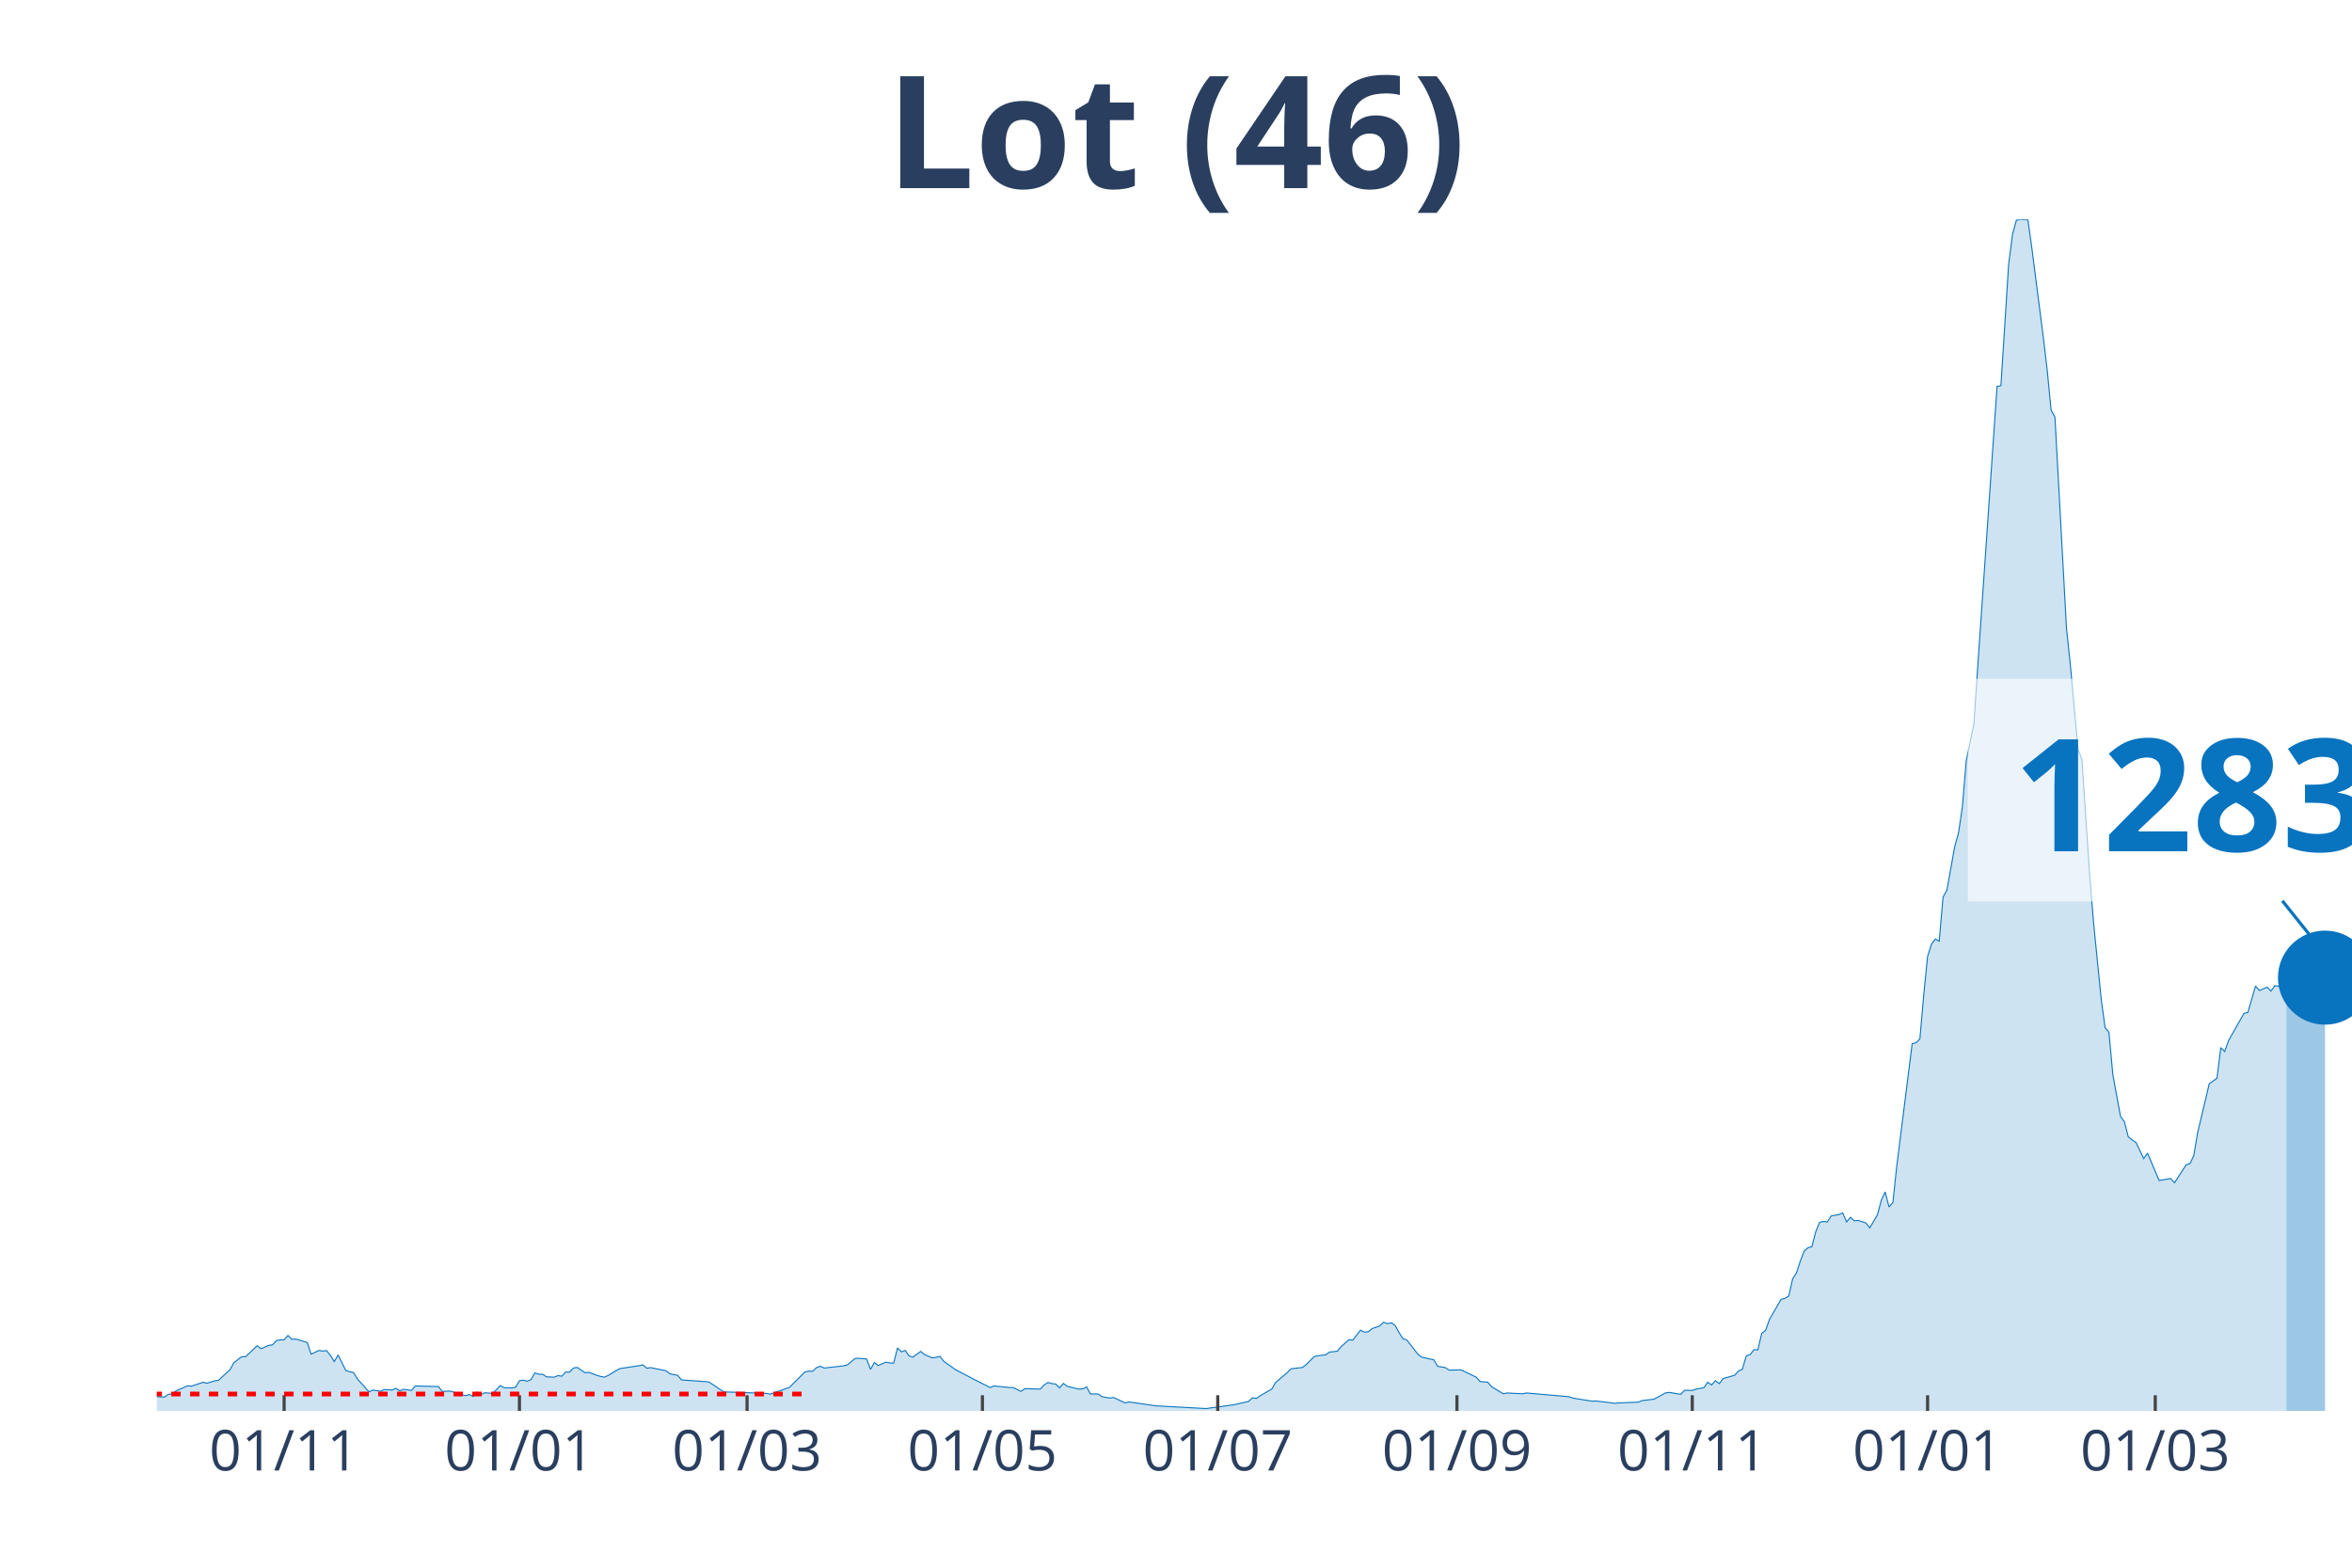
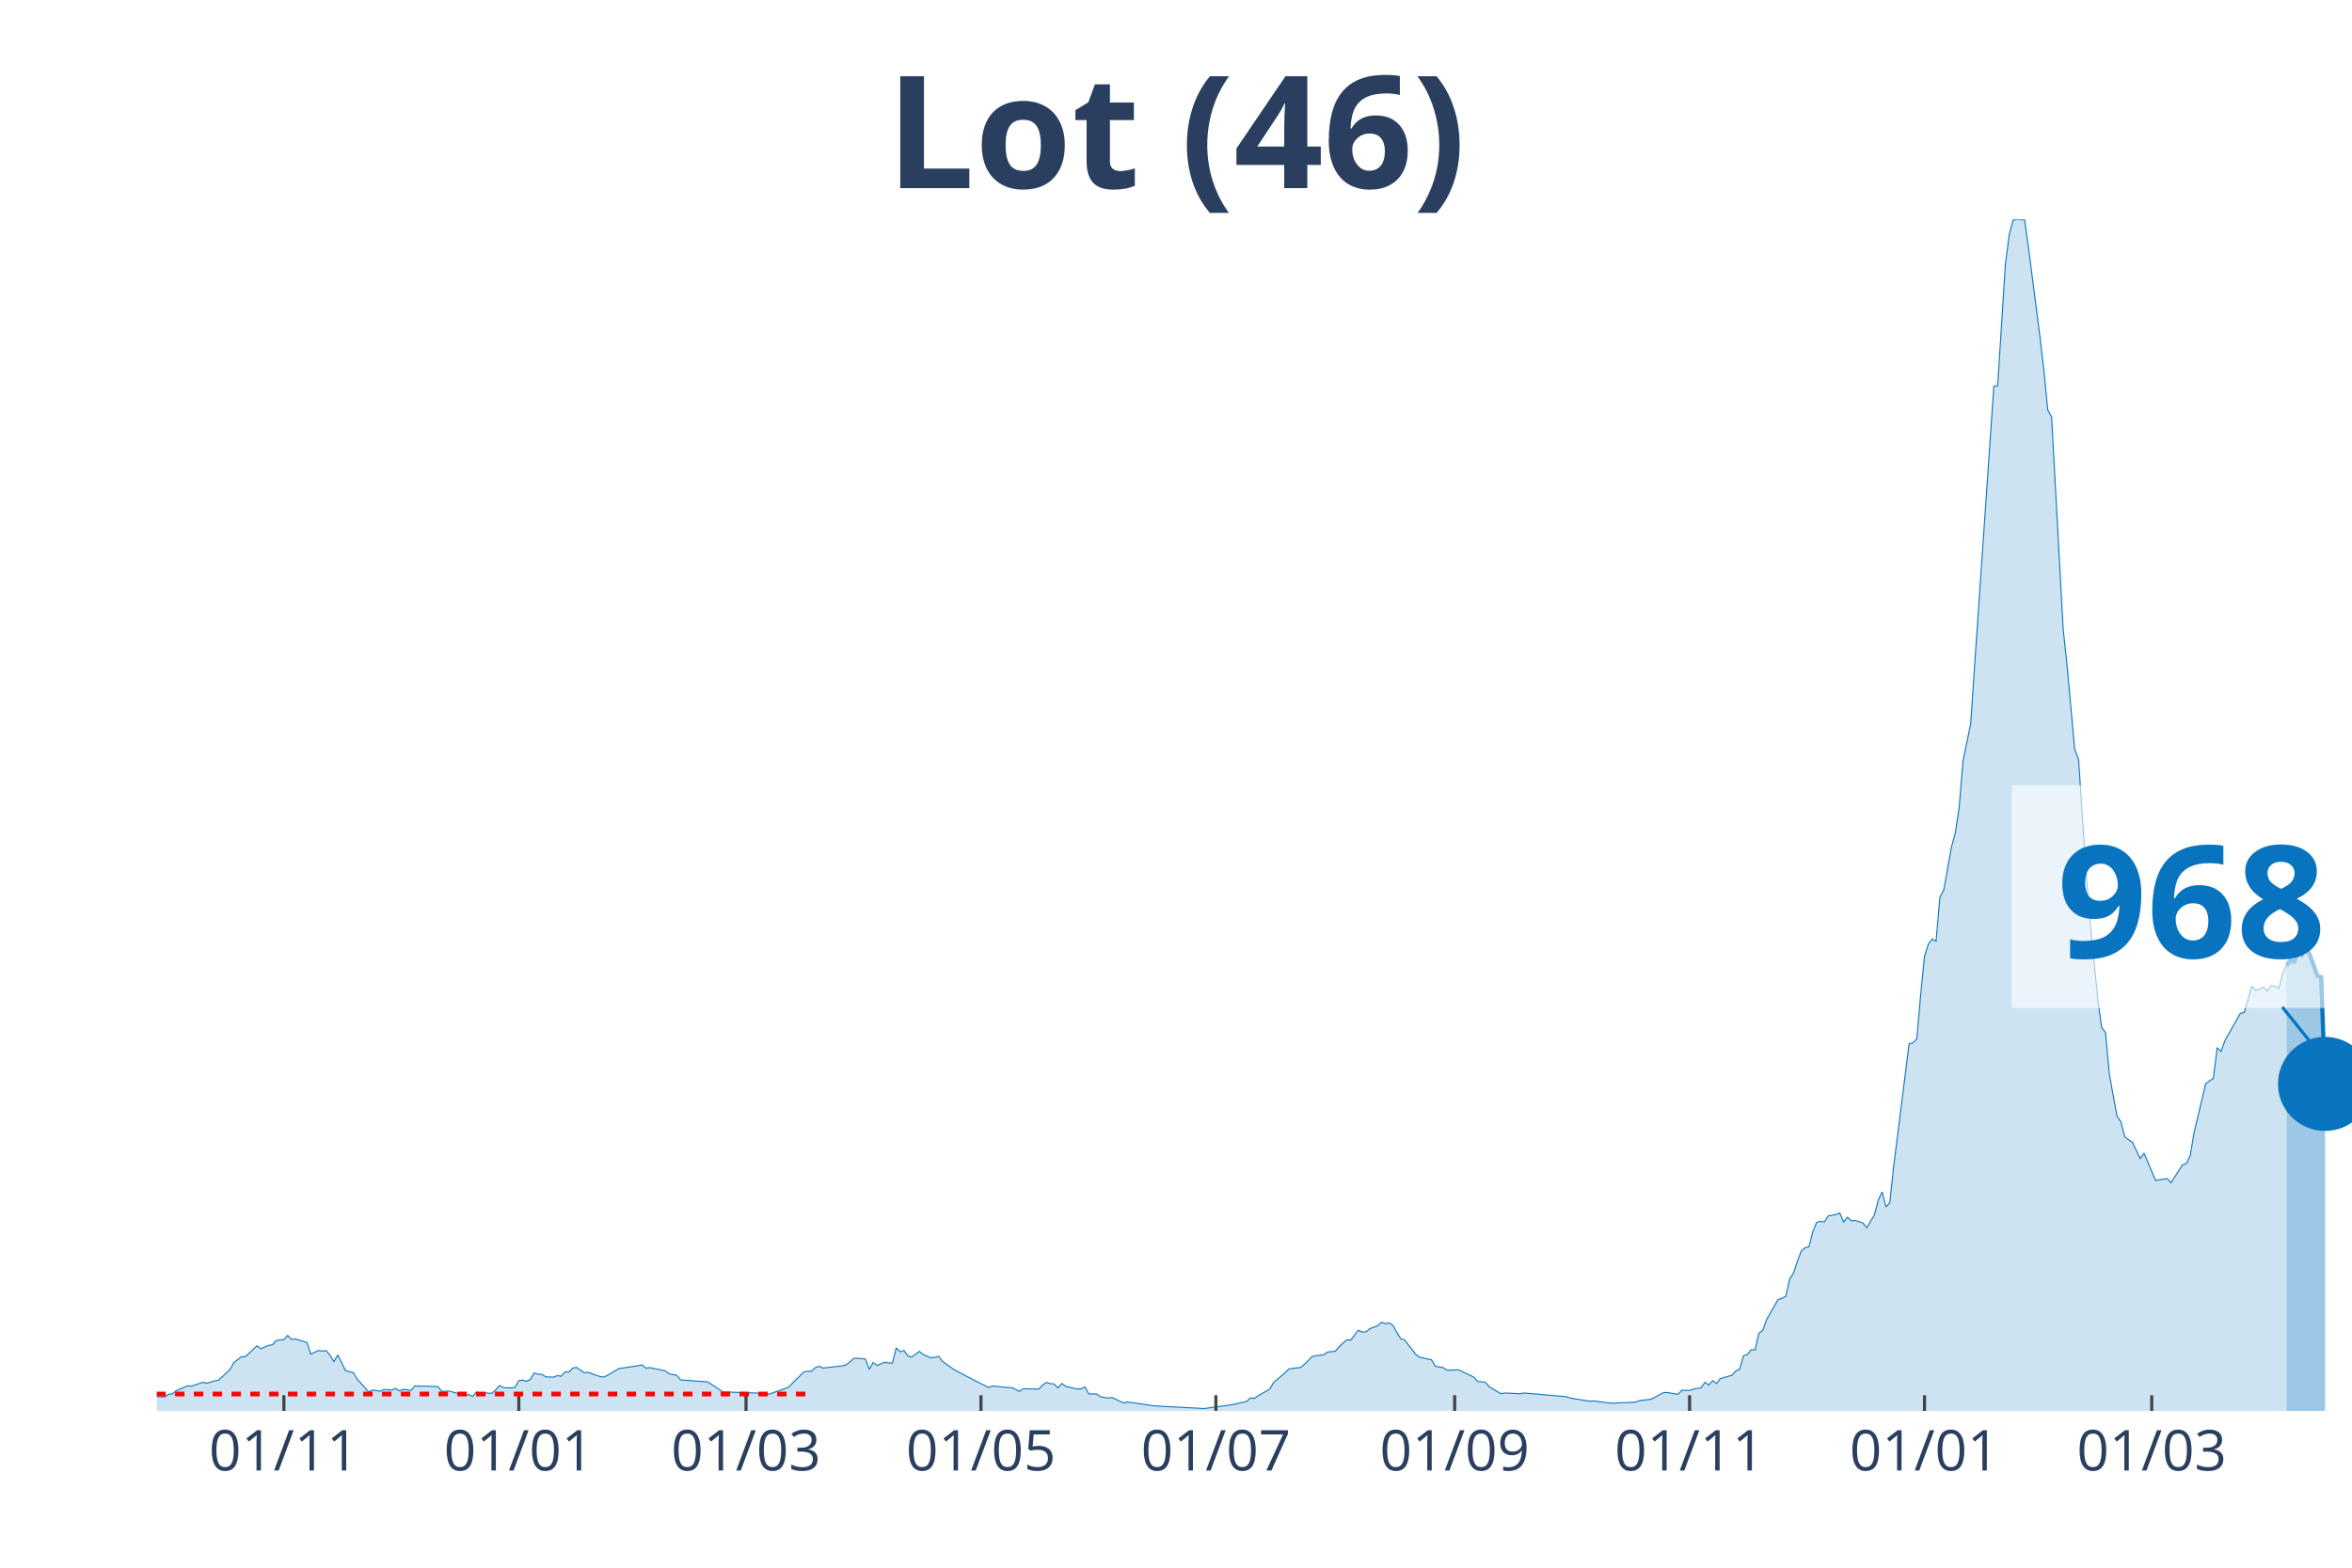
<svg xmlns="http://www.w3.org/2000/svg" class="main-svg" width="1125" height="750" style="" viewBox="0 0 750 500">
  <rect x="0" y="0" width="750" height="500" style="fill: rgb(0, 0, 0); fill-opacity: 0;" />
-   <defs id="defs-e70d7f">
+   <defs id="defs-0694e2">
    <g class="clips">
-       <clipPath id="clipe70d7fxyplot" class="plotclip">
+       <clipPath id="clip0694e2xyplot" class="plotclip">
        <rect width="700" height="380" />
      </clipPath>
-       <clipPath class="axesclip" id="clipe70d7fx">
+       <clipPath class="axesclip" id="clip0694e2x">
        <rect x="50" y="0" width="700" height="500" />
      </clipPath>
-       <clipPath class="axesclip" id="clipe70d7fy">
+       <clipPath class="axesclip" id="clip0694e2y">
        <rect x="0" y="70" width="750" height="380" />
      </clipPath>
-       <clipPath class="axesclip" id="clipe70d7fxy">
+       <clipPath class="axesclip" id="clip0694e2xy">
        <rect x="50" y="70" width="700" height="380" />
      </clipPath>
    </g>
    <g class="gradients" />
  </defs>
  <g class="bglayer">
    <rect class="bg" x="50" y="70" width="700" height="380" style="fill: rgb(0, 0, 0); fill-opacity: 0; stroke-width: 0;" />
  </g>
  <g class="layer-below">
    <g class="imagelayer" />
    <g class="shapelayer" />
  </g>
  <g class="cartesianlayer">
    <g class="subplot xy">
      <g class="layer-subplot">
        <g class="shapelayer" />
        <g class="imagelayer" />
      </g>
      <g class="gridlayer">
        <g class="x">
-           <path class="xgrid crisp" transform="translate(90.6,0)" d="M0,70v380" style="stroke: rgb(255, 255, 255); stroke-opacity: 1; stroke-width: 1px;" />
-           <path class="xgrid crisp" transform="translate(165.64,0)" d="M0,70v380" style="stroke: rgb(255, 255, 255); stroke-opacity: 1; stroke-width: 1px;" />
-           <path class="xgrid crisp" transform="translate(238.22,0)" d="M0,70v380" style="stroke: rgb(255, 255, 255); stroke-opacity: 1; stroke-width: 1px;" />
-           <path class="xgrid crisp" transform="translate(313.27,0)" d="M0,70v380" style="stroke: rgb(255, 255, 255); stroke-opacity: 1; stroke-width: 1px;" />
-           <path class="xgrid crisp" transform="translate(388.31,0)" d="M0,70v380" style="stroke: rgb(255, 255, 255); stroke-opacity: 1; stroke-width: 1px;" />
-           <path class="xgrid crisp" transform="translate(464.59,0)" d="M0,70v380" style="stroke: rgb(255, 255, 255); stroke-opacity: 1; stroke-width: 1px;" />
-           <path class="xgrid crisp" transform="translate(539.63,0)" d="M0,70v380" style="stroke: rgb(255, 255, 255); stroke-opacity: 1; stroke-width: 1px;" />
-           <path class="xgrid crisp" transform="translate(614.67,0)" d="M0,70v380" style="stroke: rgb(255, 255, 255); stroke-opacity: 1; stroke-width: 1px;" />
-           <path class="xgrid crisp" transform="translate(687.26,0)" d="M0,70v380" style="stroke: rgb(255, 255, 255); stroke-opacity: 1; stroke-width: 1px;" />
+           <path class="xgrid crisp" transform="translate(90.53,0)" d="M0,70v380" style="stroke: rgb(255, 255, 255); stroke-opacity: 1; stroke-width: 1px;" />
+           <path class="xgrid crisp" transform="translate(165.44,0)" d="M0,70v380" style="stroke: rgb(255, 255, 255); stroke-opacity: 1; stroke-width: 1px;" />
+           <path class="xgrid crisp" transform="translate(237.89,0)" d="M0,70v380" style="stroke: rgb(255, 255, 255); stroke-opacity: 1; stroke-width: 1px;" />
+           <path class="xgrid crisp" transform="translate(312.81,0)" d="M0,70v380" style="stroke: rgb(255, 255, 255); stroke-opacity: 1; stroke-width: 1px;" />
+           <path class="xgrid crisp" transform="translate(387.72,0)" d="M0,70v380" style="stroke: rgb(255, 255, 255); stroke-opacity: 1; stroke-width: 1px;" />
+           <path class="xgrid crisp" transform="translate(463.86,0)" d="M0,70v380" style="stroke: rgb(255, 255, 255); stroke-opacity: 1; stroke-width: 1px;" />
+           <path class="xgrid crisp" transform="translate(538.77,0)" d="M0,70v380" style="stroke: rgb(255, 255, 255); stroke-opacity: 1; stroke-width: 1px;" />
+           <path class="xgrid crisp" transform="translate(613.68,0)" d="M0,70v380" style="stroke: rgb(255, 255, 255); stroke-opacity: 1; stroke-width: 1px;" />
+           <path class="xgrid crisp" transform="translate(686.14,0)" d="M0,70v380" style="stroke: rgb(255, 255, 255); stroke-opacity: 1; stroke-width: 1px;" />
        </g>
        <g class="y" />
      </g>
      <g class="zerolinelayer" />
      <path class="xlines-below" />
      <path class="ylines-below" />
      <g class="overlines-below" />
      <g class="xaxislayer-below" />
      <g class="yaxislayer-below" />
      <g class="overaxes-below" />
-       <g class="plot" transform="translate(50, 70)" clip-path="url('#clipe70d7fxyplot')">
+       <g class="plot" transform="translate(50, 70)" clip-path="url('#clip0694e2xyplot')">
        <g class="scatterlayer mlayer">
-           <g class="trace scatter trace0df422" style="stroke-miterlimit: 2;">
+           <g class="trace scatter traceb86966" style="stroke-miterlimit: 2;">
            <g class="fills">
              <g>
-                 <path class="js-fill" d="M679.09,380L-167.31,380L-167.31,379.19L-119.33,380L-118.1,380L-55.36,378.82L-54.13,378.63L-46.75,378.26L-45.52,378.38L-38.14,379.25L-36.91,379.19L-12.3,374.22L-11.07,374.22L-4.92,374.59L-3.69,375.21L2.46,375.58L3.69,374.71L4.92,374.59L6.15,373.59L9.84,371.98L11.07,372.1L14.76,370.86L15.99,371.17L18.45,370.42L19.68,370.24L23.37,366.82L24.6,364.58L27.07,362.71L28.3,362.71L31.99,359.23L33.22,360.16L35.68,359.1L36.91,358.92L38.14,357.55L39.37,357.36L40.6,357.3L41.83,355.93L43.06,357.18L44.29,357.05L47.98,358.17L49.21,361.9L51.67,360.72L52.9,360.91L54.13,360.78L55.36,362.27L56.59,364.27L57.82,362.15L60.28,367.13L61.51,367.5L62.74,367.75L63.97,369.8L67.66,373.91L68.89,373.35L71.35,373.72L72.58,373.16L75.04,373.35L76.27,372.79L77.5,373.59L78.73,373.1L81.2,373.47L82.43,372.04L89.81,372.23L91.04,373.78L93.5,373.66L94.73,374.03L98.42,375.15L99.65,374.78L100.88,375.4L102.11,373.97L103.34,374.78L104.57,374.22L107.03,374.4L108.26,373.28L109.49,371.91L110.72,372.6L113.18,372.66L114.41,372.47L115.64,370.36L116.87,370.17L118.1,370.55L119.33,369.99L120.56,367.87L121.79,368.31L123.02,368.31L124.25,369.12L126.71,369.24L127.94,368.74L129.17,368.93L130.4,367.56L131.63,367.62L132.86,366.32L134.09,366.13L135.33,367L136.56,367.81L137.79,367.69L140.25,368.62L141.48,368.99L142.71,369.24L143.94,368.68L146.4,367.19L147.63,366.5L153.78,365.57L155.01,365.32L156.24,366.38L157.47,366.19L162.39,367.19L163.62,368.18L166.08,368.62L167.31,370.11L175.92,370.73L177.15,371.48L180.84,373.97L182.07,373.97L194.38,374.4L195.61,374.65L201.76,372.47L202.99,371.23L206.68,367.56L207.91,367.31L209.14,367.37L210.37,366.19L211.6,365.76L212.83,366.32L218.98,365.63L220.21,365.32L222.67,363.27L223.9,363.21L226.36,363.46L227.59,366.75L228.82,364.58L230.05,365.51L232.51,364.45L233.74,364.7L234.97,364.76L236.2,359.91L237.43,361.16L238.66,360.72L239.89,362.46L241.12,362.83L243.59,361.03L244.82,362.03L247.28,363.08L248.51,362.9L249.74,362.59L250.97,364.2L253.43,365.94L254.66,366.82L260.81,370.05L262.04,370.67L265.73,372.54L266.96,372.04L271.88,372.54L273.11,372.54L275.57,373.78L276.8,372.91L281.72,373.03L282.95,371.73L284.18,370.92L285.41,371.29L286.64,371.42L287.87,372.66L289.1,371.23L290.33,372.16L294.02,373.03L295.25,372.97L296.49,372.35L297.72,374.59L300.18,374.59L301.41,375.46L303.87,375.9L305.1,375.71L308.79,377.45L310.02,377.14L318.63,378.38L319.86,378.45L334.62,379.25L335.85,379.07L343.23,378.07L344.46,377.82L348.15,376.95L349.38,375.83L350.62,376.02L351.85,375.15L355.54,373.03L356.77,370.92L360.46,367.81L361.69,366.57L365.38,366.13L366.61,365.14L369.07,362.65L370.3,362.4L372.76,362.09L373.99,361.22L376.45,360.97L377.68,359.48L380.14,357.3L381.37,357.42L383.83,354.25L385.06,354.87L386.29,354.75L387.52,353.75L389.98,352.88L391.21,351.7L392.44,352.2L393.67,351.89L394.9,352.76L396.13,355L397.36,356.99L398.59,357.36L402.28,362.09L403.51,362.9L407.21,363.71L408.44,365.76L410.9,366.19L412.13,367L414.59,366.94L415.82,366.88L420.74,369.24L421.97,370.61L424.43,370.86L425.66,372.29L429.35,374.53L430.58,374.28L435.5,374.53L436.73,374.28L450.26,375.46L451.49,375.9L457.64,376.89L458.88,376.83L465.03,377.57L466.26,377.45L472.41,377.2L473.64,376.7L477.33,376.27L478.56,375.65L481.02,374.28L482.25,374.09L485.94,374.71L487.17,373.41L489.63,373.47L490.86,373.03L493.32,372.6L494.55,370.86L495.78,371.73L497.01,370.36L498.24,371.29L499.47,369.68L503.16,368.62L504.39,367.25L505.62,366.69L506.85,362.4L508.08,362.03L509.31,360.47L510.54,360.53L511.78,355.25L513.01,354.31L514.24,350.83L517.93,344.43L519.16,344.11L520.39,343.37L521.62,337.9L522.85,335.97L524.08,332.24L525.31,329L526.54,327.94L527.77,327.63L529,322.84L530.23,319.86L531.46,319.55L532.69,319.73L533.92,317.81L536.38,317.37L537.61,316.87L538.84,319.73L540.07,318.24L541.3,319.36L542.53,319.24L544.99,320.05L546.22,321.6L548.68,317.43L549.91,312.77L551.14,310.16L552.37,314.95L553.6,313.52L554.83,301.95L559.75,262.89L560.98,262.58L562.21,261.34L563.44,247.28L564.67,235.03L565.91,231.11L567.14,229.49L568.37,230.18L569.6,216.12L570.83,213.88L573.29,200.14L574.52,195.66L575.75,187.45L576.98,172.71L579.44,160.77L580.67,142.42L586.82,53.24L588.05,52.99L590.51,14.3L591.74,4.79L592.97,0.25L594.2,0L596.66,0.12L597.89,8.96L601.58,37.69L602.81,48.08L604.04,60.76L605.27,63L608.96,130.48L610.19,142.05L612.65,169.04L613.88,172.21L616.34,208.97L617.57,224.08L620.04,248.83L621.27,257.73L622.5,259.28L623.73,272.72L626.19,286.09L627.42,287.77L628.65,292.56L629.88,293.55L631.11,294.36L632.34,296.91L633.57,299.52L634.8,297.78L638.49,306.49L639.72,306.3L642.18,305.87L643.41,307.23L647.1,301.51L648.33,301.14L649.56,298.53L650.79,291.19L653.25,280.86L654.48,275.64L656.94,273.9L658.17,264.13L659.4,265.38L660.63,261.9L665.55,253.19L666.78,252.94L669.24,244.48L670.47,245.91L672.93,244.85L674.17,246.1L675.4,244.36L676.63,244.54L677.86,245.29L679.09,240.56" style="fill: rgb(8, 115, 191); fill-opacity: 0.2; stroke-width: 0;" />
+                 <path class="js-fill" d="M679.12,380L-167.02,380L-167.02,379.19L-119.12,380L-117.89,380L-55.26,378.82L-54.04,378.63L-46.67,378.26L-45.44,378.38L-38.07,379.25L-36.84,379.19L-12.28,374.22L-11.05,374.22L-4.91,374.59L-3.68,375.21L2.46,375.58L3.68,374.71L4.91,374.59L6.14,373.59L9.82,371.98L11.05,372.1L14.74,370.86L15.96,371.17L18.42,370.42L19.65,370.24L23.33,366.82L24.56,364.58L27.02,362.71L28.25,362.71L31.93,359.23L33.16,360.16L35.61,359.1L36.84,358.92L38.07,357.55L39.3,357.36L40.53,357.3L41.75,355.93L42.98,357.18L44.21,357.05L47.89,358.17L49.12,361.9L51.58,360.72L52.81,360.91L54.04,360.78L55.26,362.27L56.49,364.27L57.72,362.15L60.18,367.13L61.4,367.5L62.63,367.75L63.86,369.8L67.54,373.91L68.77,373.35L71.23,373.72L72.46,373.16L74.91,373.35L76.14,372.79L77.37,373.59L78.6,373.1L81.05,373.47L82.28,372.04L89.65,372.23L90.88,373.78L93.33,373.66L94.56,374.03L98.25,375.15L99.47,374.78L100.7,375.4L101.93,373.97L103.16,374.78L104.39,374.22L106.84,374.4L108.07,373.28L109.3,371.91L110.53,372.6L112.98,372.66L114.21,372.47L115.44,370.36L116.67,370.17L117.89,370.55L119.12,369.99L120.35,367.87L121.58,368.31L122.81,368.31L124.04,369.12L126.49,369.24L127.72,368.74L128.95,368.93L130.18,367.56L131.4,367.62L132.63,366.32L133.86,366.13L135.09,367L136.32,367.81L137.54,367.69L140,368.62L141.23,368.99L142.46,369.24L143.68,368.68L146.14,367.19L147.37,366.5L153.51,365.57L154.74,365.32L155.96,366.38L157.19,366.19L162.11,367.19L163.33,368.18L165.79,368.62L167.02,370.11L175.61,370.73L176.84,371.48L180.53,373.97L181.75,373.97L194.04,374.4L195.26,374.65L201.4,372.47L202.63,371.23L206.32,367.56L207.54,367.31L208.77,367.37L210,366.19L211.23,365.76L212.46,366.32L218.6,365.63L219.82,365.32L222.28,363.27L223.51,363.21L225.96,363.46L227.19,366.75L228.42,364.58L229.65,365.51L232.11,364.45L233.33,364.7L234.56,364.76L235.79,359.91L237.02,361.16L238.25,360.72L239.47,362.46L240.7,362.83L243.16,361.03L244.39,362.03L246.84,363.08L248.07,362.9L249.3,362.59L250.53,364.2L252.98,365.94L254.21,366.82L260.35,370.05L261.58,370.67L265.26,372.54L266.49,372.04L271.4,372.54L272.63,372.54L275.09,373.78L276.32,372.91L281.23,373.03L282.46,371.73L283.68,370.92L284.91,371.29L286.14,371.42L287.37,372.66L288.6,371.23L289.82,372.16L293.51,373.03L294.74,372.97L295.96,372.35L297.19,374.59L299.65,374.59L300.88,375.46L303.33,375.9L304.56,375.71L308.25,377.45L309.47,377.14L318.07,378.38L319.3,378.45L334.04,379.25L335.26,379.07L342.63,378.07L343.86,377.82L347.54,376.95L348.77,375.83L350,376.02L351.23,375.15L354.91,373.03L356.14,370.92L359.82,367.81L361.05,366.57L364.74,366.13L365.96,365.14L368.42,362.65L369.65,362.4L372.11,362.09L373.33,361.22L375.79,360.97L377.02,359.48L379.47,357.3L380.7,357.42L383.16,354.25L384.39,354.87L385.61,354.75L386.84,353.75L389.3,352.88L390.53,351.7L391.75,352.2L392.98,351.89L394.21,352.76L395.44,355L396.67,356.99L397.89,357.36L401.58,362.09L402.81,362.9L406.49,363.71L407.72,365.76L410.18,366.19L411.4,367L413.86,366.94L415.09,366.88L420,369.24L421.23,370.61L423.68,370.86L424.91,372.29L428.6,374.53L429.82,374.28L434.74,374.53L435.96,374.28L449.47,375.46L450.7,375.9L456.84,376.89L458.07,376.83L464.21,377.57L465.44,377.45L471.58,377.2L472.81,376.7L476.49,376.27L477.72,375.65L480.18,374.28L481.4,374.09L485.09,374.71L486.32,373.41L488.77,373.47L490,373.03L492.46,372.6L493.68,370.86L494.91,371.73L496.14,370.36L497.37,371.29L498.6,369.68L502.28,368.62L503.51,367.25L504.74,366.69L505.96,362.4L507.19,362.03L508.42,360.47L509.65,360.53L510.88,355.25L512.11,354.31L513.33,350.83L517.02,344.43L518.25,344.11L519.47,343.37L520.7,337.9L521.93,335.97L523.16,332.24L524.39,329L525.61,327.94L526.84,327.63L528.07,322.84L529.3,319.86L530.53,319.55L531.75,319.73L532.98,317.81L535.44,317.37L536.67,316.87L537.89,319.73L539.12,318.24L540.35,319.36L541.58,319.24L544.04,320.05L545.26,321.6L547.72,317.43L548.95,312.77L550.18,310.16L551.4,314.95L552.63,313.52L553.86,301.95L558.77,262.89L560,262.58L561.23,261.34L562.46,247.28L563.68,235.03L564.91,231.11L566.14,229.49L567.37,230.18L568.6,216.12L569.82,213.88L572.28,200.14L573.51,195.66L574.74,187.45L575.96,172.71L578.42,160.77L579.65,142.42L585.79,53.24L587.02,52.99L589.47,14.3L590.7,4.79L591.93,0.25L593.16,0L595.61,0.12L596.84,8.96L600.53,37.69L601.75,48.08L602.98,60.76L604.21,63L607.89,130.48L609.12,142.05L611.58,169.04L612.81,172.21L615.26,208.97L616.49,224.08L618.95,248.83L620.18,257.73L621.4,259.28L622.63,272.72L625.09,286.09L626.32,287.77L627.54,292.56L628.77,293.55L630,294.36L631.23,296.91L632.46,299.52L633.68,297.78L637.37,306.49L638.6,306.3L641.05,305.87L642.28,307.23L645.96,301.51L647.19,301.14L648.42,298.53L649.65,291.19L652.11,280.86L653.33,275.64L655.79,273.9L657.02,264.13L658.25,265.38L659.47,261.9L664.39,253.19L665.61,252.94L668.07,244.48L669.3,245.91L671.75,244.85L672.98,246.1L674.21,244.36L675.44,244.54L676.67,245.29L677.89,240.56L679.12,237.83" style="fill: rgb(8, 115, 191); fill-opacity: 0.2; stroke-width: 0;" />
              </g>
            </g>
            <g class="errorbars" />
            <g class="lines">
-               <path class="js-line" d="M-167.31,379.19L-119.33,380L-118.1,380L-55.36,378.82L-54.13,378.63L-46.75,378.26L-45.52,378.38L-38.14,379.25L-36.91,379.19L-12.3,374.22L-11.07,374.22L-4.92,374.59L-3.69,375.21L2.46,375.58L3.69,374.71L4.92,374.59L6.15,373.59L9.84,371.98L11.07,372.1L14.76,370.86L15.99,371.17L18.45,370.42L19.68,370.24L23.37,366.82L24.6,364.58L27.07,362.71L28.3,362.71L31.99,359.23L33.22,360.16L35.68,359.1L36.91,358.92L38.14,357.55L39.37,357.36L40.6,357.3L41.83,355.93L43.06,357.18L44.29,357.05L47.98,358.17L49.21,361.9L51.67,360.72L52.9,360.91L54.13,360.78L55.36,362.27L56.59,364.27L57.82,362.15L60.28,367.13L61.51,367.5L62.74,367.75L63.97,369.8L67.66,373.91L68.89,373.35L71.35,373.72L72.58,373.16L75.04,373.35L76.27,372.79L77.5,373.59L78.73,373.1L81.2,373.47L82.43,372.04L89.81,372.23L91.04,373.78L93.5,373.66L94.73,374.03L98.42,375.15L99.65,374.78L100.88,375.4L102.11,373.97L103.34,374.78L104.57,374.22L107.03,374.4L108.26,373.28L109.49,371.91L110.72,372.6L113.18,372.66L114.41,372.47L115.64,370.36L116.87,370.17L118.1,370.55L119.33,369.99L120.56,367.87L121.79,368.31L123.02,368.31L124.25,369.12L126.71,369.24L127.94,368.74L129.17,368.93L130.4,367.56L131.63,367.62L132.86,366.32L134.09,366.13L135.33,367L136.56,367.81L137.79,367.69L140.25,368.62L141.48,368.99L142.71,369.24L143.94,368.68L146.4,367.19L147.63,366.5L153.78,365.57L155.01,365.32L156.24,366.38L157.47,366.19L162.39,367.19L163.62,368.18L166.08,368.62L167.31,370.11L175.92,370.73L177.15,371.48L180.84,373.97L182.07,373.97L194.38,374.4L195.61,374.65L201.76,372.47L202.99,371.23L206.68,367.56L207.91,367.31L209.14,367.37L210.37,366.19L211.6,365.76L212.83,366.32L218.98,365.63L220.21,365.32L222.67,363.27L223.9,363.21L226.36,363.46L227.59,366.75L228.82,364.58L230.05,365.51L232.51,364.45L233.74,364.7L234.97,364.76L236.2,359.91L237.43,361.16L238.66,360.72L239.89,362.46L241.12,362.83L243.59,361.03L244.82,362.03L247.28,363.08L248.51,362.9L249.74,362.59L250.97,364.2L253.43,365.94L254.66,366.82L260.81,370.05L262.04,370.67L265.73,372.54L266.96,372.04L271.88,372.54L273.11,372.54L275.57,373.78L276.8,372.91L281.72,373.03L282.95,371.73L284.18,370.92L285.41,371.29L286.64,371.42L287.87,372.66L289.1,371.23L290.33,372.16L294.02,373.03L295.25,372.97L296.49,372.35L297.72,374.59L300.18,374.59L301.41,375.46L303.87,375.9L305.1,375.71L308.79,377.45L310.02,377.14L318.63,378.38L319.86,378.45L334.62,379.25L335.85,379.07L343.23,378.07L344.46,377.82L348.15,376.95L349.38,375.83L350.62,376.02L351.85,375.15L355.54,373.03L356.77,370.92L360.46,367.81L361.69,366.57L365.38,366.13L366.61,365.14L369.07,362.65L370.3,362.4L372.76,362.09L373.99,361.22L376.45,360.97L377.68,359.48L380.14,357.3L381.37,357.42L383.83,354.25L385.06,354.87L386.29,354.75L387.52,353.75L389.98,352.88L391.21,351.7L392.44,352.2L393.67,351.89L394.9,352.76L396.13,355L397.36,356.99L398.59,357.36L402.28,362.09L403.51,362.9L407.21,363.71L408.44,365.76L410.9,366.19L412.13,367L414.59,366.94L415.82,366.88L420.74,369.24L421.97,370.61L424.43,370.86L425.66,372.29L429.35,374.53L430.58,374.28L435.5,374.53L436.73,374.28L450.26,375.46L451.49,375.9L457.64,376.89L458.88,376.83L465.03,377.57L466.26,377.45L472.41,377.2L473.64,376.7L477.33,376.27L478.56,375.65L481.02,374.28L482.25,374.09L485.94,374.71L487.17,373.41L489.63,373.47L490.86,373.03L493.32,372.6L494.55,370.86L495.78,371.73L497.01,370.36L498.24,371.29L499.47,369.68L503.16,368.62L504.39,367.25L505.62,366.69L506.85,362.4L508.08,362.03L509.31,360.47L510.54,360.53L511.78,355.25L513.01,354.31L514.24,350.83L517.93,344.43L519.16,344.11L520.39,343.37L521.62,337.9L522.85,335.97L524.08,332.24L525.31,329L526.54,327.94L527.77,327.63L529,322.84L530.23,319.86L531.46,319.55L532.69,319.73L533.92,317.81L536.38,317.37L537.61,316.87L538.84,319.73L540.07,318.24L541.3,319.36L542.53,319.24L544.99,320.05L546.22,321.6L548.68,317.43L549.91,312.77L551.14,310.16L552.37,314.95L553.6,313.52L554.83,301.95L559.75,262.89L560.98,262.58L562.21,261.34L563.44,247.28L564.67,235.03L565.91,231.11L567.14,229.49L568.37,230.18L569.6,216.12L570.83,213.88L573.29,200.14L574.52,195.66L575.75,187.45L576.98,172.71L579.44,160.77L580.67,142.42L586.82,53.24L588.05,52.99L590.51,14.3L591.74,4.79L592.97,0.25L594.2,0L596.66,0.12L597.89,8.96L601.58,37.69L602.81,48.08L604.04,60.76L605.27,63L608.96,130.48L610.19,142.05L612.65,169.04L613.88,172.21L616.34,208.97L617.57,224.08L620.04,248.83L621.27,257.73L622.5,259.28L623.73,272.72L626.19,286.09L627.42,287.77L628.65,292.56L629.88,293.55L631.11,294.36L632.34,296.91L633.57,299.52L634.8,297.78L638.49,306.49L639.72,306.3L642.18,305.87L643.41,307.23L647.1,301.51L648.33,301.14L649.56,298.53L650.79,291.19L653.25,280.86L654.48,275.64L656.94,273.9L658.17,264.13L659.4,265.38L660.63,261.9L665.55,253.19L666.78,252.94L669.24,244.48L670.47,245.91L672.93,244.85L674.17,246.1L675.4,244.36L676.63,244.54L677.86,245.29L679.09,240.56" style="vector-effect: non-scaling-stroke; fill: none; stroke: rgb(8, 115, 191); stroke-opacity: 1; stroke-width: 0.5px; opacity: 1;" />
+               <path class="js-line" d="M-167.02,379.19L-119.12,380L-117.89,380L-55.26,378.82L-54.04,378.63L-46.67,378.26L-45.44,378.38L-38.07,379.25L-36.84,379.19L-12.28,374.22L-11.05,374.22L-4.91,374.59L-3.68,375.21L2.46,375.58L3.68,374.71L4.91,374.59L6.14,373.59L9.82,371.98L11.05,372.1L14.74,370.86L15.96,371.17L18.42,370.42L19.65,370.24L23.33,366.82L24.56,364.58L27.02,362.71L28.25,362.71L31.93,359.23L33.16,360.16L35.61,359.1L36.84,358.92L38.07,357.55L39.3,357.36L40.53,357.3L41.75,355.93L42.98,357.18L44.21,357.05L47.89,358.17L49.12,361.9L51.58,360.72L52.81,360.91L54.04,360.78L55.26,362.27L56.49,364.27L57.72,362.15L60.18,367.13L61.4,367.5L62.63,367.75L63.86,369.8L67.54,373.91L68.77,373.35L71.23,373.72L72.46,373.16L74.91,373.35L76.14,372.79L77.37,373.59L78.6,373.1L81.05,373.47L82.28,372.04L89.65,372.23L90.88,373.78L93.33,373.66L94.56,374.03L98.25,375.15L99.47,374.78L100.7,375.4L101.93,373.97L103.16,374.78L104.39,374.22L106.84,374.4L108.07,373.28L109.3,371.91L110.53,372.6L112.98,372.66L114.21,372.47L115.44,370.36L116.67,370.17L117.89,370.55L119.12,369.99L120.35,367.87L121.58,368.31L122.81,368.31L124.04,369.12L126.49,369.24L127.72,368.74L128.95,368.93L130.18,367.56L131.4,367.62L132.63,366.32L133.86,366.13L135.09,367L136.32,367.81L137.54,367.69L140,368.62L141.23,368.99L142.46,369.24L143.68,368.68L146.14,367.19L147.37,366.5L153.51,365.57L154.74,365.32L155.96,366.38L157.19,366.19L162.11,367.19L163.33,368.18L165.79,368.62L167.02,370.11L175.61,370.73L176.84,371.48L180.53,373.97L181.75,373.97L194.04,374.4L195.26,374.65L201.4,372.47L202.63,371.23L206.32,367.56L207.54,367.31L208.77,367.37L210,366.19L211.23,365.76L212.46,366.32L218.6,365.63L219.82,365.32L222.28,363.27L223.51,363.21L225.96,363.46L227.19,366.75L228.42,364.58L229.65,365.51L232.11,364.45L233.33,364.7L234.56,364.76L235.79,359.91L237.02,361.16L238.25,360.72L239.47,362.46L240.7,362.83L243.16,361.03L244.39,362.03L246.84,363.08L248.07,362.9L249.3,362.59L250.53,364.2L252.98,365.94L254.21,366.82L260.35,370.05L261.58,370.67L265.26,372.54L266.49,372.04L271.4,372.54L272.63,372.54L275.09,373.78L276.32,372.91L281.23,373.03L282.46,371.73L283.68,370.92L284.91,371.29L286.14,371.42L287.37,372.66L288.6,371.23L289.82,372.16L293.51,373.03L294.74,372.97L295.96,372.35L297.19,374.59L299.65,374.59L300.88,375.46L303.33,375.9L304.56,375.71L308.25,377.45L309.47,377.14L318.07,378.38L319.3,378.45L334.04,379.25L335.26,379.07L342.63,378.07L343.86,377.82L347.54,376.95L348.77,375.83L350,376.02L351.23,375.15L354.91,373.03L356.14,370.92L359.82,367.81L361.05,366.57L364.74,366.13L365.96,365.14L368.42,362.65L369.65,362.4L372.11,362.09L373.33,361.22L375.79,360.97L377.02,359.48L379.47,357.3L380.7,357.42L383.16,354.25L384.39,354.87L385.61,354.75L386.84,353.75L389.3,352.88L390.53,351.7L391.75,352.2L392.98,351.89L394.21,352.76L395.44,355L396.67,356.99L397.89,357.36L401.58,362.09L402.81,362.9L406.49,363.71L407.72,365.76L410.18,366.19L411.4,367L413.86,366.94L415.09,366.88L420,369.24L421.23,370.61L423.68,370.86L424.91,372.29L428.6,374.53L429.82,374.28L434.74,374.53L435.96,374.28L449.47,375.46L450.7,375.9L456.84,376.89L458.07,376.83L464.21,377.57L465.44,377.45L471.58,377.2L472.81,376.7L476.49,376.27L477.72,375.65L480.18,374.28L481.4,374.09L485.09,374.71L486.32,373.41L488.77,373.47L490,373.03L492.46,372.6L493.68,370.86L494.91,371.73L496.14,370.36L497.37,371.29L498.6,369.68L502.28,368.62L503.51,367.25L504.74,366.69L505.96,362.4L507.19,362.03L508.42,360.47L509.65,360.53L510.88,355.25L512.11,354.31L513.33,350.83L517.02,344.43L518.25,344.11L519.47,343.37L520.7,337.9L521.93,335.97L523.16,332.24L524.39,329L525.61,327.94L526.84,327.63L528.07,322.84L529.3,319.86L530.53,319.55L531.75,319.73L532.98,317.81L535.44,317.37L536.67,316.87L537.89,319.73L539.12,318.24L540.35,319.36L541.58,319.24L544.04,320.05L545.26,321.6L547.72,317.43L548.95,312.77L550.18,310.16L551.4,314.95L552.63,313.52L553.86,301.95L558.77,262.89L560,262.58L561.23,261.34L562.46,247.28L563.68,235.03L564.91,231.11L566.14,229.49L567.37,230.18L568.6,216.12L569.82,213.88L572.28,200.14L573.51,195.66L574.74,187.45L575.96,172.71L578.42,160.77L579.65,142.42L585.79,53.24L587.02,52.99L589.47,14.3L590.7,4.79L591.93,0.25L593.16,0L595.61,0.12L596.84,8.96L600.53,37.69L601.75,48.08L602.98,60.76L604.21,63L607.89,130.48L609.12,142.05L611.58,169.04L612.81,172.21L615.26,208.97L616.49,224.08L618.95,248.83L620.18,257.73L621.4,259.28L622.63,272.72L625.09,286.09L626.32,287.77L627.54,292.56L628.77,293.55L630,294.36L631.23,296.91L632.46,299.52L633.68,297.78L637.37,306.49L638.6,306.3L641.05,305.87L642.28,307.23L645.96,301.51L647.19,301.14L648.42,298.53L649.65,291.19L652.11,280.86L653.33,275.64L655.79,273.9L657.02,264.13L658.25,265.38L659.47,261.9L664.39,253.19L665.61,252.94L668.07,244.48L669.3,245.91L671.75,244.85L672.98,246.1L674.21,244.36L675.44,244.54L676.67,245.29L677.89,240.56L679.12,237.83" style="vector-effect: non-scaling-stroke; fill: none; stroke: rgb(8, 115, 191); stroke-opacity: 1; stroke-width: 0.5px; opacity: 1;" />
            </g>
            <g class="points" />
            <g class="text" />
          </g>
-           <g class="trace scatter trace4020c1" style="stroke-miterlimit: 2;">
+           <g class="trace scatter tracec69f9d" style="stroke-miterlimit: 2;">
            <g class="fills">
              <g>
-                 <path class="js-fill" d="M691.39,380L679.09,380L679.09,240.56L681.55,236.33L682.78,236.71L684.01,233.85L685.24,234.65L686.47,231.98L687.7,234.41L690.16,241.31L691.39,241.81" style="fill: rgb(8, 115, 191); fill-opacity: 0.4; stroke-width: 0;" />
+                 <path class="js-fill" d="M691.4,380L679.12,380L679.12,237.83L680.35,236.33L681.58,236.71L682.81,233.85L684.04,234.65L685.26,231.98L686.49,234.41L688.95,241.18L690.18,241.68L691.4,275.7" style="fill: rgb(8, 115, 191); fill-opacity: 0.4; stroke-width: 0;" />
              </g>
            </g>
            <g class="errorbars" />
            <g class="lines">
-               <path class="js-line" d="M679.09,240.56L681.55,236.33L682.78,236.71L684.01,233.85L685.24,234.65L686.47,231.98L687.7,234.41L690.16,241.31L691.39,241.81" style="vector-effect: non-scaling-stroke; fill: none; stroke: rgb(8, 115, 191); stroke-opacity: 1; stroke-width: 2px; opacity: 1;" />
+               <path class="js-line" d="M679.12,237.83L680.35,236.33L681.58,236.71L682.81,233.85L684.04,234.65L685.26,231.98L686.49,234.41L688.95,241.18L690.18,241.68L691.4,275.7" style="vector-effect: non-scaling-stroke; fill: none; stroke: rgb(8, 115, 191); stroke-opacity: 1; stroke-width: 2px; opacity: 1;" />
            </g>
            <g class="points" />
            <g class="text" />
          </g>
-           <g class="trace scatter trace82186f" style="stroke-miterlimit: 2; opacity: 1;">
+           <g class="trace scatter traceb72839" style="stroke-miterlimit: 2; opacity: 1;">
            <g class="fills" />
            <g class="errorbars" />
            <g class="lines" />
            <g class="points">
-               <path class="point" transform="translate(691.39,241.81)" d="M15,0A15,15 0 1,1 0,-15A15,15 0 0,1 15,0Z" style="opacity: 1; stroke-width: 0px; fill: rgb(8, 115, 191); fill-opacity: 1;" />
+               <path class="point" transform="translate(691.4,275.7)" d="M15,0A15,15 0 1,1 0,-15A15,15 0 0,1 15,0Z" style="opacity: 1; stroke-width: 0px; fill: rgb(8, 115, 191); fill-opacity: 1;" />
            </g>
            <g class="text" />
          </g>
        </g>
      </g>
      <g class="overplot" />
      <path class="xlines-above crisp" style="fill: none; stroke-width: 1px; stroke: rgb(0, 0, 0); stroke-opacity: 0;" d="" />
      <path class="ylines-above crisp" style="fill: none;" d="M0,0" />
      <g class="overlines-above" />
      <g class="xaxislayer-above">
-         <path class="xtick ticks crisp" d="M0,450v-5" transform="translate(90.6,0)" style="stroke: rgb(68, 68, 68); stroke-opacity: 1; stroke-width: 1px;" />
-         <path class="xtick ticks crisp" d="M0,450v-5" transform="translate(165.64,0)" style="stroke: rgb(68, 68, 68); stroke-opacity: 1; stroke-width: 1px;" />
-         <path class="xtick ticks crisp" d="M0,450v-5" transform="translate(238.22,0)" style="stroke: rgb(68, 68, 68); stroke-opacity: 1; stroke-width: 1px;" />
-         <path class="xtick ticks crisp" d="M0,450v-5" transform="translate(313.27,0)" style="stroke: rgb(68, 68, 68); stroke-opacity: 1; stroke-width: 1px;" />
-         <path class="xtick ticks crisp" d="M0,450v-5" transform="translate(388.31,0)" style="stroke: rgb(68, 68, 68); stroke-opacity: 1; stroke-width: 1px;" />
-         <path class="xtick ticks crisp" d="M0,450v-5" transform="translate(464.59,0)" style="stroke: rgb(68, 68, 68); stroke-opacity: 1; stroke-width: 1px;" />
-         <path class="xtick ticks crisp" d="M0,450v-5" transform="translate(539.63,0)" style="stroke: rgb(68, 68, 68); stroke-opacity: 1; stroke-width: 1px;" />
-         <path class="xtick ticks crisp" d="M0,450v-5" transform="translate(614.67,0)" style="stroke: rgb(68, 68, 68); stroke-opacity: 1; stroke-width: 1px;" />
-         <path class="xtick ticks crisp" d="M0,450v-5" transform="translate(687.26,0)" style="stroke: rgb(68, 68, 68); stroke-opacity: 1; stroke-width: 1px;" />
+         <path class="xtick ticks crisp" d="M0,450v-5" transform="translate(90.53,0)" style="stroke: rgb(68, 68, 68); stroke-opacity: 1; stroke-width: 1px;" />
+         <path class="xtick ticks crisp" d="M0,450v-5" transform="translate(165.44,0)" style="stroke: rgb(68, 68, 68); stroke-opacity: 1; stroke-width: 1px;" />
+         <path class="xtick ticks crisp" d="M0,450v-5" transform="translate(237.89,0)" style="stroke: rgb(68, 68, 68); stroke-opacity: 1; stroke-width: 1px;" />
+         <path class="xtick ticks crisp" d="M0,450v-5" transform="translate(312.81,0)" style="stroke: rgb(68, 68, 68); stroke-opacity: 1; stroke-width: 1px;" />
+         <path class="xtick ticks crisp" d="M0,450v-5" transform="translate(387.72,0)" style="stroke: rgb(68, 68, 68); stroke-opacity: 1; stroke-width: 1px;" />
+         <path class="xtick ticks crisp" d="M0,450v-5" transform="translate(463.86,0)" style="stroke: rgb(68, 68, 68); stroke-opacity: 1; stroke-width: 1px;" />
+         <path class="xtick ticks crisp" d="M0,450v-5" transform="translate(538.77,0)" style="stroke: rgb(68, 68, 68); stroke-opacity: 1; stroke-width: 1px;" />
+         <path class="xtick ticks crisp" d="M0,450v-5" transform="translate(613.68,0)" style="stroke: rgb(68, 68, 68); stroke-opacity: 1; stroke-width: 1px;" />
+         <path class="xtick ticks crisp" d="M0,450v-5" transform="translate(686.14,0)" style="stroke: rgb(68, 68, 68); stroke-opacity: 1; stroke-width: 1px;" />
        <g class="xtick">
-           <text text-anchor="middle" x="0" y="469" transform="translate(90.6,0)" style="font-family: 'Open Sans', verdana, arial, sans-serif; font-size: 18px; fill: rgb(42, 63, 95); fill-opacity: 1; white-space: pre;">01/11</text>
+           <text text-anchor="middle" x="0" y="469" transform="translate(90.53,0)" style="font-family: 'Open Sans', verdana, arial, sans-serif; font-size: 18px; fill: rgb(42, 63, 95); fill-opacity: 1; white-space: pre;">01/11</text>
        </g>
        <g class="xtick">
-           <text text-anchor="middle" x="0" y="469" transform="translate(165.64,0)" style="font-family: 'Open Sans', verdana, arial, sans-serif; font-size: 18px; fill: rgb(42, 63, 95); fill-opacity: 1; white-space: pre;">01/01</text>
+           <text text-anchor="middle" x="0" y="469" transform="translate(165.44,0)" style="font-family: 'Open Sans', verdana, arial, sans-serif; font-size: 18px; fill: rgb(42, 63, 95); fill-opacity: 1; white-space: pre;">01/01</text>
        </g>
        <g class="xtick">
-           <text text-anchor="middle" x="0" y="469" transform="translate(238.22,0)" style="font-family: 'Open Sans', verdana, arial, sans-serif; font-size: 18px; fill: rgb(42, 63, 95); fill-opacity: 1; white-space: pre;">01/03</text>
+           <text text-anchor="middle" x="0" y="469" transform="translate(237.89,0)" style="font-family: 'Open Sans', verdana, arial, sans-serif; font-size: 18px; fill: rgb(42, 63, 95); fill-opacity: 1; white-space: pre;">01/03</text>
        </g>
        <g class="xtick">
-           <text text-anchor="middle" x="0" y="469" transform="translate(313.27,0)" style="font-family: 'Open Sans', verdana, arial, sans-serif; font-size: 18px; fill: rgb(42, 63, 95); fill-opacity: 1; white-space: pre;">01/05</text>
+           <text text-anchor="middle" x="0" y="469" transform="translate(312.81,0)" style="font-family: 'Open Sans', verdana, arial, sans-serif; font-size: 18px; fill: rgb(42, 63, 95); fill-opacity: 1; white-space: pre;">01/05</text>
        </g>
        <g class="xtick">
-           <text text-anchor="middle" x="0" y="469" transform="translate(388.31,0)" style="font-family: 'Open Sans', verdana, arial, sans-serif; font-size: 18px; fill: rgb(42, 63, 95); fill-opacity: 1; white-space: pre;">01/07</text>
+           <text text-anchor="middle" x="0" y="469" transform="translate(387.72,0)" style="font-family: 'Open Sans', verdana, arial, sans-serif; font-size: 18px; fill: rgb(42, 63, 95); fill-opacity: 1; white-space: pre;">01/07</text>
        </g>
        <g class="xtick">
-           <text text-anchor="middle" x="0" y="469" transform="translate(464.59,0)" style="font-family: 'Open Sans', verdana, arial, sans-serif; font-size: 18px; fill: rgb(42, 63, 95); fill-opacity: 1; white-space: pre;">01/09</text>
+           <text text-anchor="middle" x="0" y="469" transform="translate(463.86,0)" style="font-family: 'Open Sans', verdana, arial, sans-serif; font-size: 18px; fill: rgb(42, 63, 95); fill-opacity: 1; white-space: pre;">01/09</text>
        </g>
        <g class="xtick">
-           <text text-anchor="middle" x="0" y="469" transform="translate(539.63,0)" style="font-family: 'Open Sans', verdana, arial, sans-serif; font-size: 18px; fill: rgb(42, 63, 95); fill-opacity: 1; white-space: pre;">01/11</text>
+           <text text-anchor="middle" x="0" y="469" transform="translate(538.77,0)" style="font-family: 'Open Sans', verdana, arial, sans-serif; font-size: 18px; fill: rgb(42, 63, 95); fill-opacity: 1; white-space: pre;">01/11</text>
        </g>
        <g class="xtick">
-           <text text-anchor="middle" x="0" y="469" transform="translate(614.67,0)" style="font-family: 'Open Sans', verdana, arial, sans-serif; font-size: 18px; fill: rgb(42, 63, 95); fill-opacity: 1; white-space: pre;">01/01</text>
+           <text text-anchor="middle" x="0" y="469" transform="translate(613.68,0)" style="font-family: 'Open Sans', verdana, arial, sans-serif; font-size: 18px; fill: rgb(42, 63, 95); fill-opacity: 1; white-space: pre;">01/01</text>
        </g>
        <g class="xtick">
-           <text text-anchor="middle" x="0" y="469" transform="translate(687.26,0)" style="font-family: 'Open Sans', verdana, arial, sans-serif; font-size: 18px; fill: rgb(42, 63, 95); fill-opacity: 1; white-space: pre;">01/03</text>
+           <text text-anchor="middle" x="0" y="469" transform="translate(686.14,0)" style="font-family: 'Open Sans', verdana, arial, sans-serif; font-size: 18px; fill: rgb(42, 63, 95); fill-opacity: 1; white-space: pre;">01/03</text>
        </g>
      </g>
      <g class="yaxislayer-above" />
      <g class="overaxes-above" />
    </g>
  </g>
  <g class="polarlayer" />
  <g class="ternarylayer" />
  <g class="geolayer" />
  <g class="funnelarealayer" />
  <g class="pielayer" />
  <g class="treemaplayer" />
  <g class="sunburstlayer" />
  <g class="glimages" />
-   <defs id="topdefs-e70d7f">
+   <defs id="topdefs-0694e2">
    <g class="clips" />
  </defs>
  <g class="layer-above">
    <g class="imagelayer" />
    <g class="shapelayer">
-       <path data-index="0" fill-rule="evenodd" d="M-641.39,444.62L257.91,444.62" clip-path="url('#clipe70d7fxy')" style="opacity: 1; stroke: rgb(255, 0, 0); stroke-opacity: 1; fill: rgb(0, 0, 0); fill-opacity: 0; stroke-dasharray: 3px, 3px; stroke-width: 1.5px;" />
+       <path data-index="0" fill-rule="evenodd" d="M-640.18,444.62L257.54,444.62" clip-path="url('#clip0694e2xy')" style="opacity: 1; stroke: rgb(255, 0, 0); stroke-opacity: 1; fill: rgb(0, 0, 0); fill-opacity: 0; stroke-dasharray: 3px, 3px; stroke-width: 1.5px;" />
    </g>
  </g>
  <g class="infolayer">
    <g class="g-gtitle">
      <text class="gtitle" x="375" y="25" text-anchor="middle" dy="0.7em" style="font-family: 'Open Sans', verdana, arial, sans-serif; font-size: 50px; fill: rgb(42, 63, 95); opacity: 1; font-weight: normal; white-space: pre;">
        <tspan style="font-weight:bold">Lot (46)</tspan>
      </text>
    </g>
    <g class="g-xtitle" />
    <g class="annotation" data-index="0" style="opacity: 1;">
-       <g class="annotation-text-g" transform="rotate(0,699.39,251.81)">
-         <g class="cursor-pointer" transform="translate(627, 216)">
-           <rect class="bg" x="0.5" y="0.5" width="143" height="71" style="stroke-width: 1px; stroke: rgb(0, 0, 0); stroke-opacity: 0; fill: rgb(255, 255, 255); fill-opacity: 0.6;" />
-           <text class="annotation-text" text-anchor="middle" x="72.078" y="55.5" style="font-family: 'Open Sans', verdana, arial, sans-serif; font-size: 50px; fill: rgb(8, 115, 191); fill-opacity: 1; white-space: pre;">
-             <tspan style="font-weight:bold">1283 </tspan>
+       <g class="annotation-text-g" transform="rotate(0,699.4,285.7)">
+         <g class="cursor-pointer" transform="translate(641, 250)">
+           <rect class="bg" x="0.5" y="0.5" width="115" height="71" style="stroke-width: 1px; stroke: rgb(0, 0, 0); stroke-opacity: 0; fill: rgb(255, 255, 255); fill-opacity: 0.6;" />
+           <text class="annotation-text" text-anchor="middle" x="57.812" y="55.5" style="font-family: 'Open Sans', verdana, arial, sans-serif; font-size: 50px; fill: rgb(8, 115, 191); fill-opacity: 1; white-space: pre;">
+             <tspan style="font-weight:bold">968 </tspan>
          </text>
        </g>
      </g>
      <g class="annotation-arrow-g" style="opacity: 1;">
-         <path d="M727.79,287.31L739.39,301.81" style="stroke-width: 1px; stroke: rgb(8, 115, 191); stroke-opacity: 1; stroke-dasharray: 0px, 0px, 18.569px, 18.569px;" />
+         <path d="M727.8,321.2L739.4,335.7" style="stroke-width: 1px; stroke: rgb(8, 115, 191); stroke-opacity: 1; stroke-dasharray: 0px, 0px, 18.569px, 18.569px;" />
      </g>
    </g>
  </g>
</svg>
